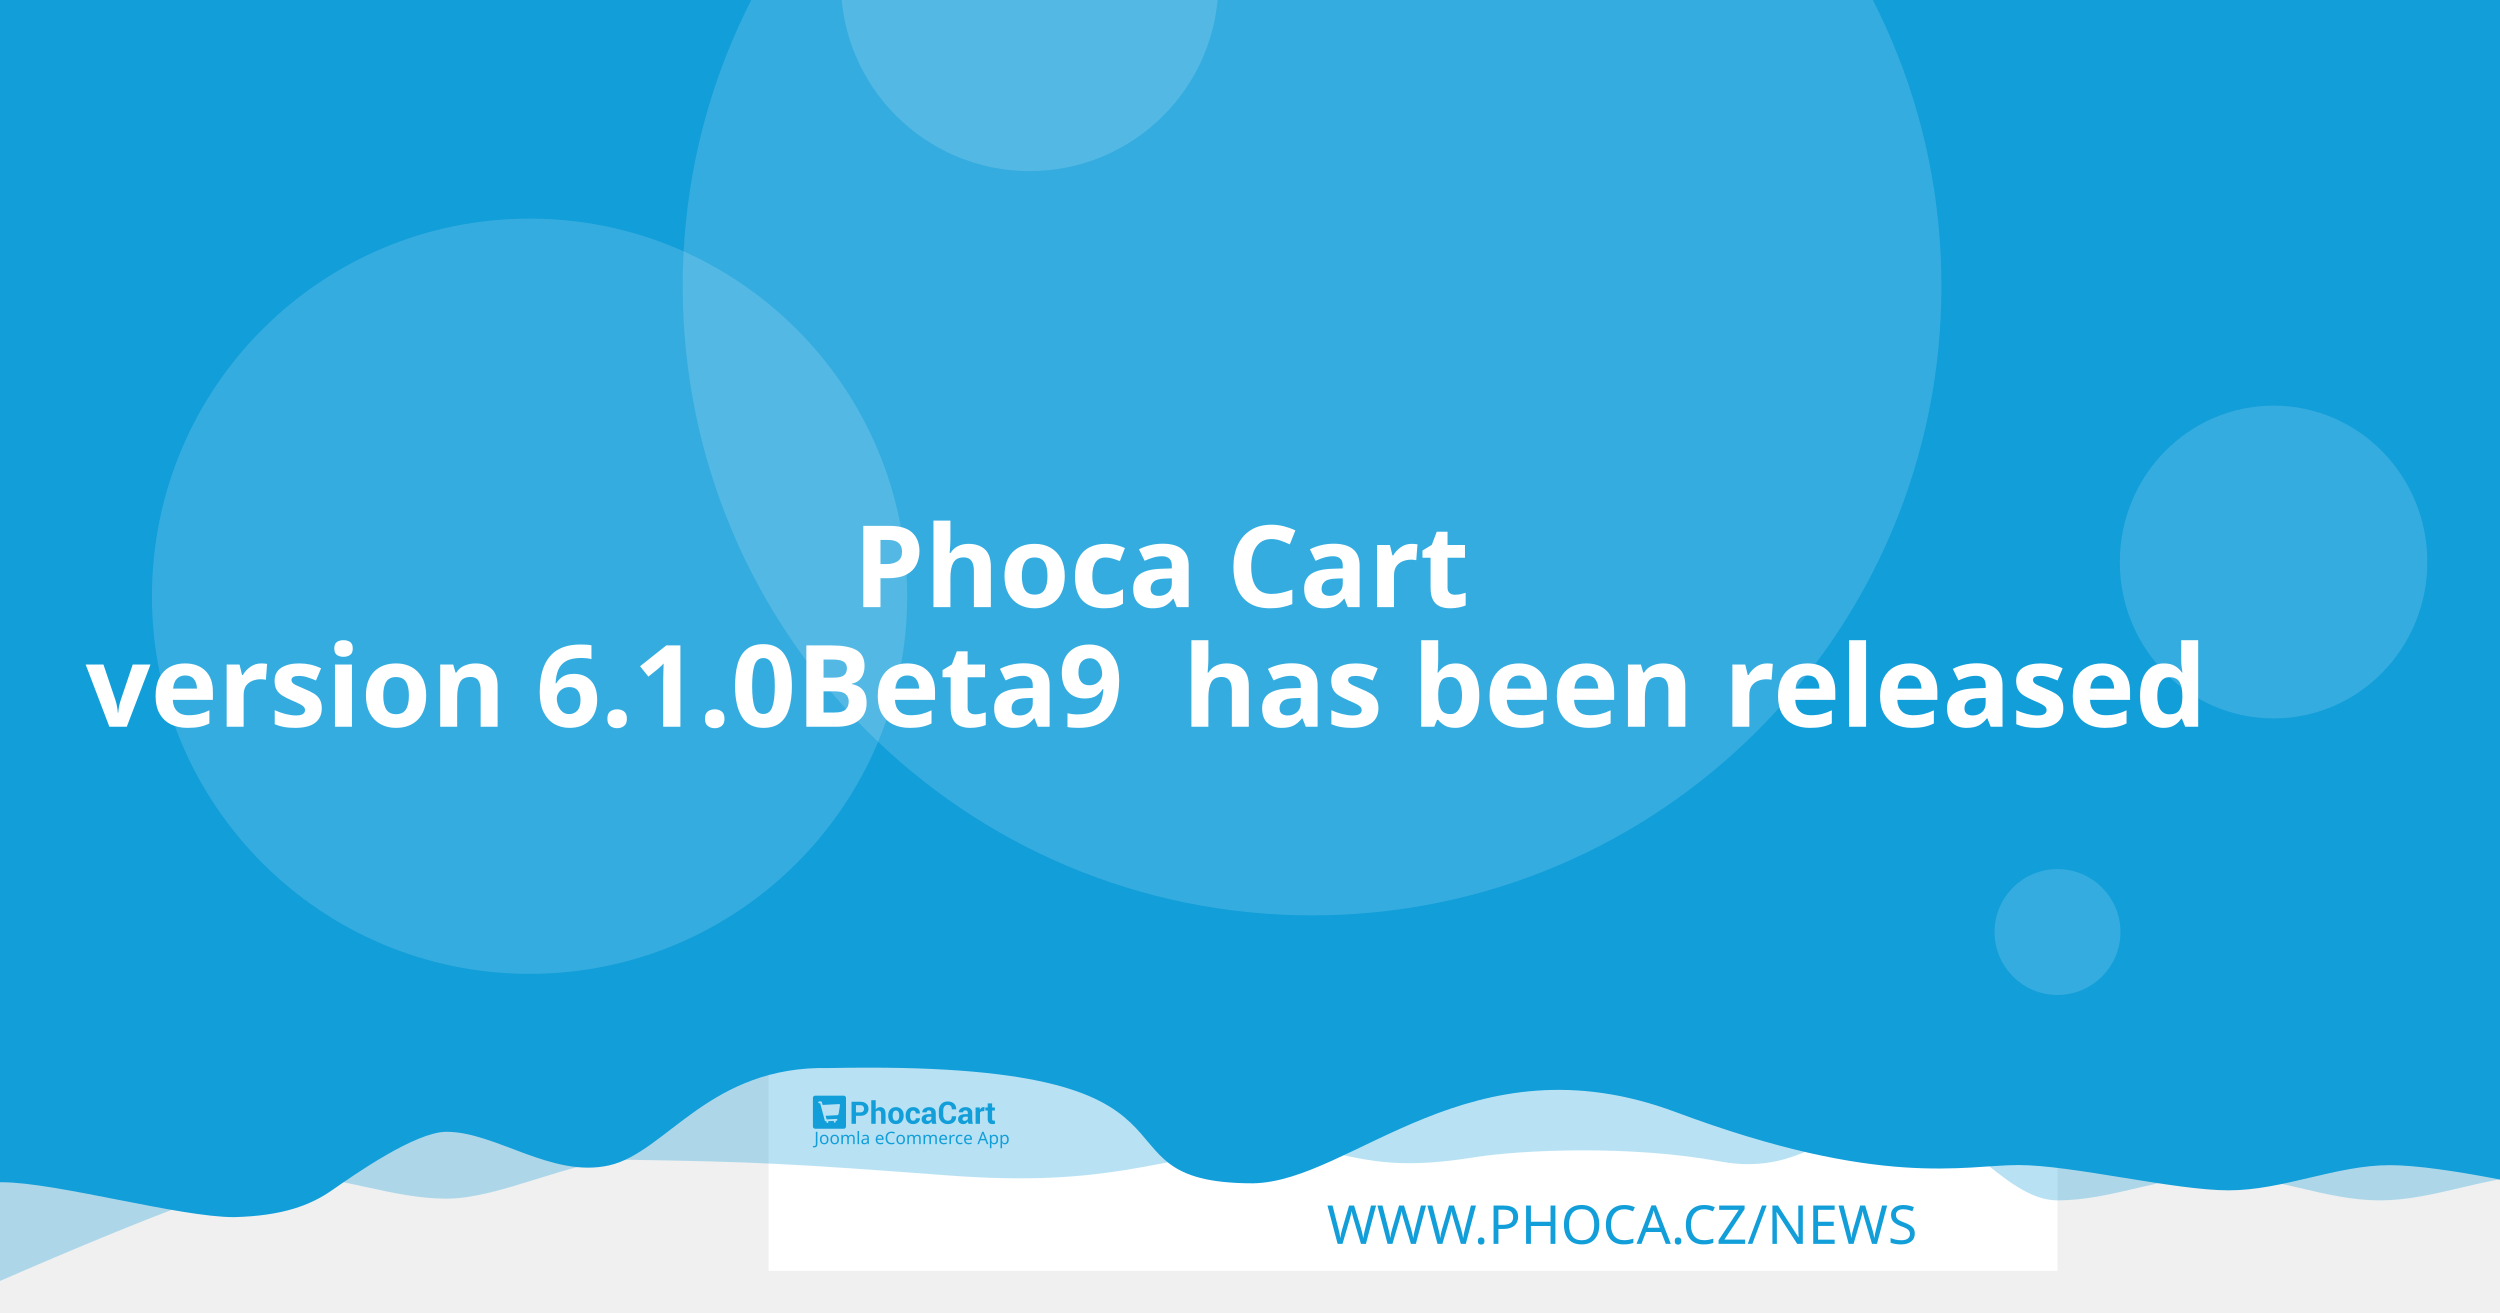
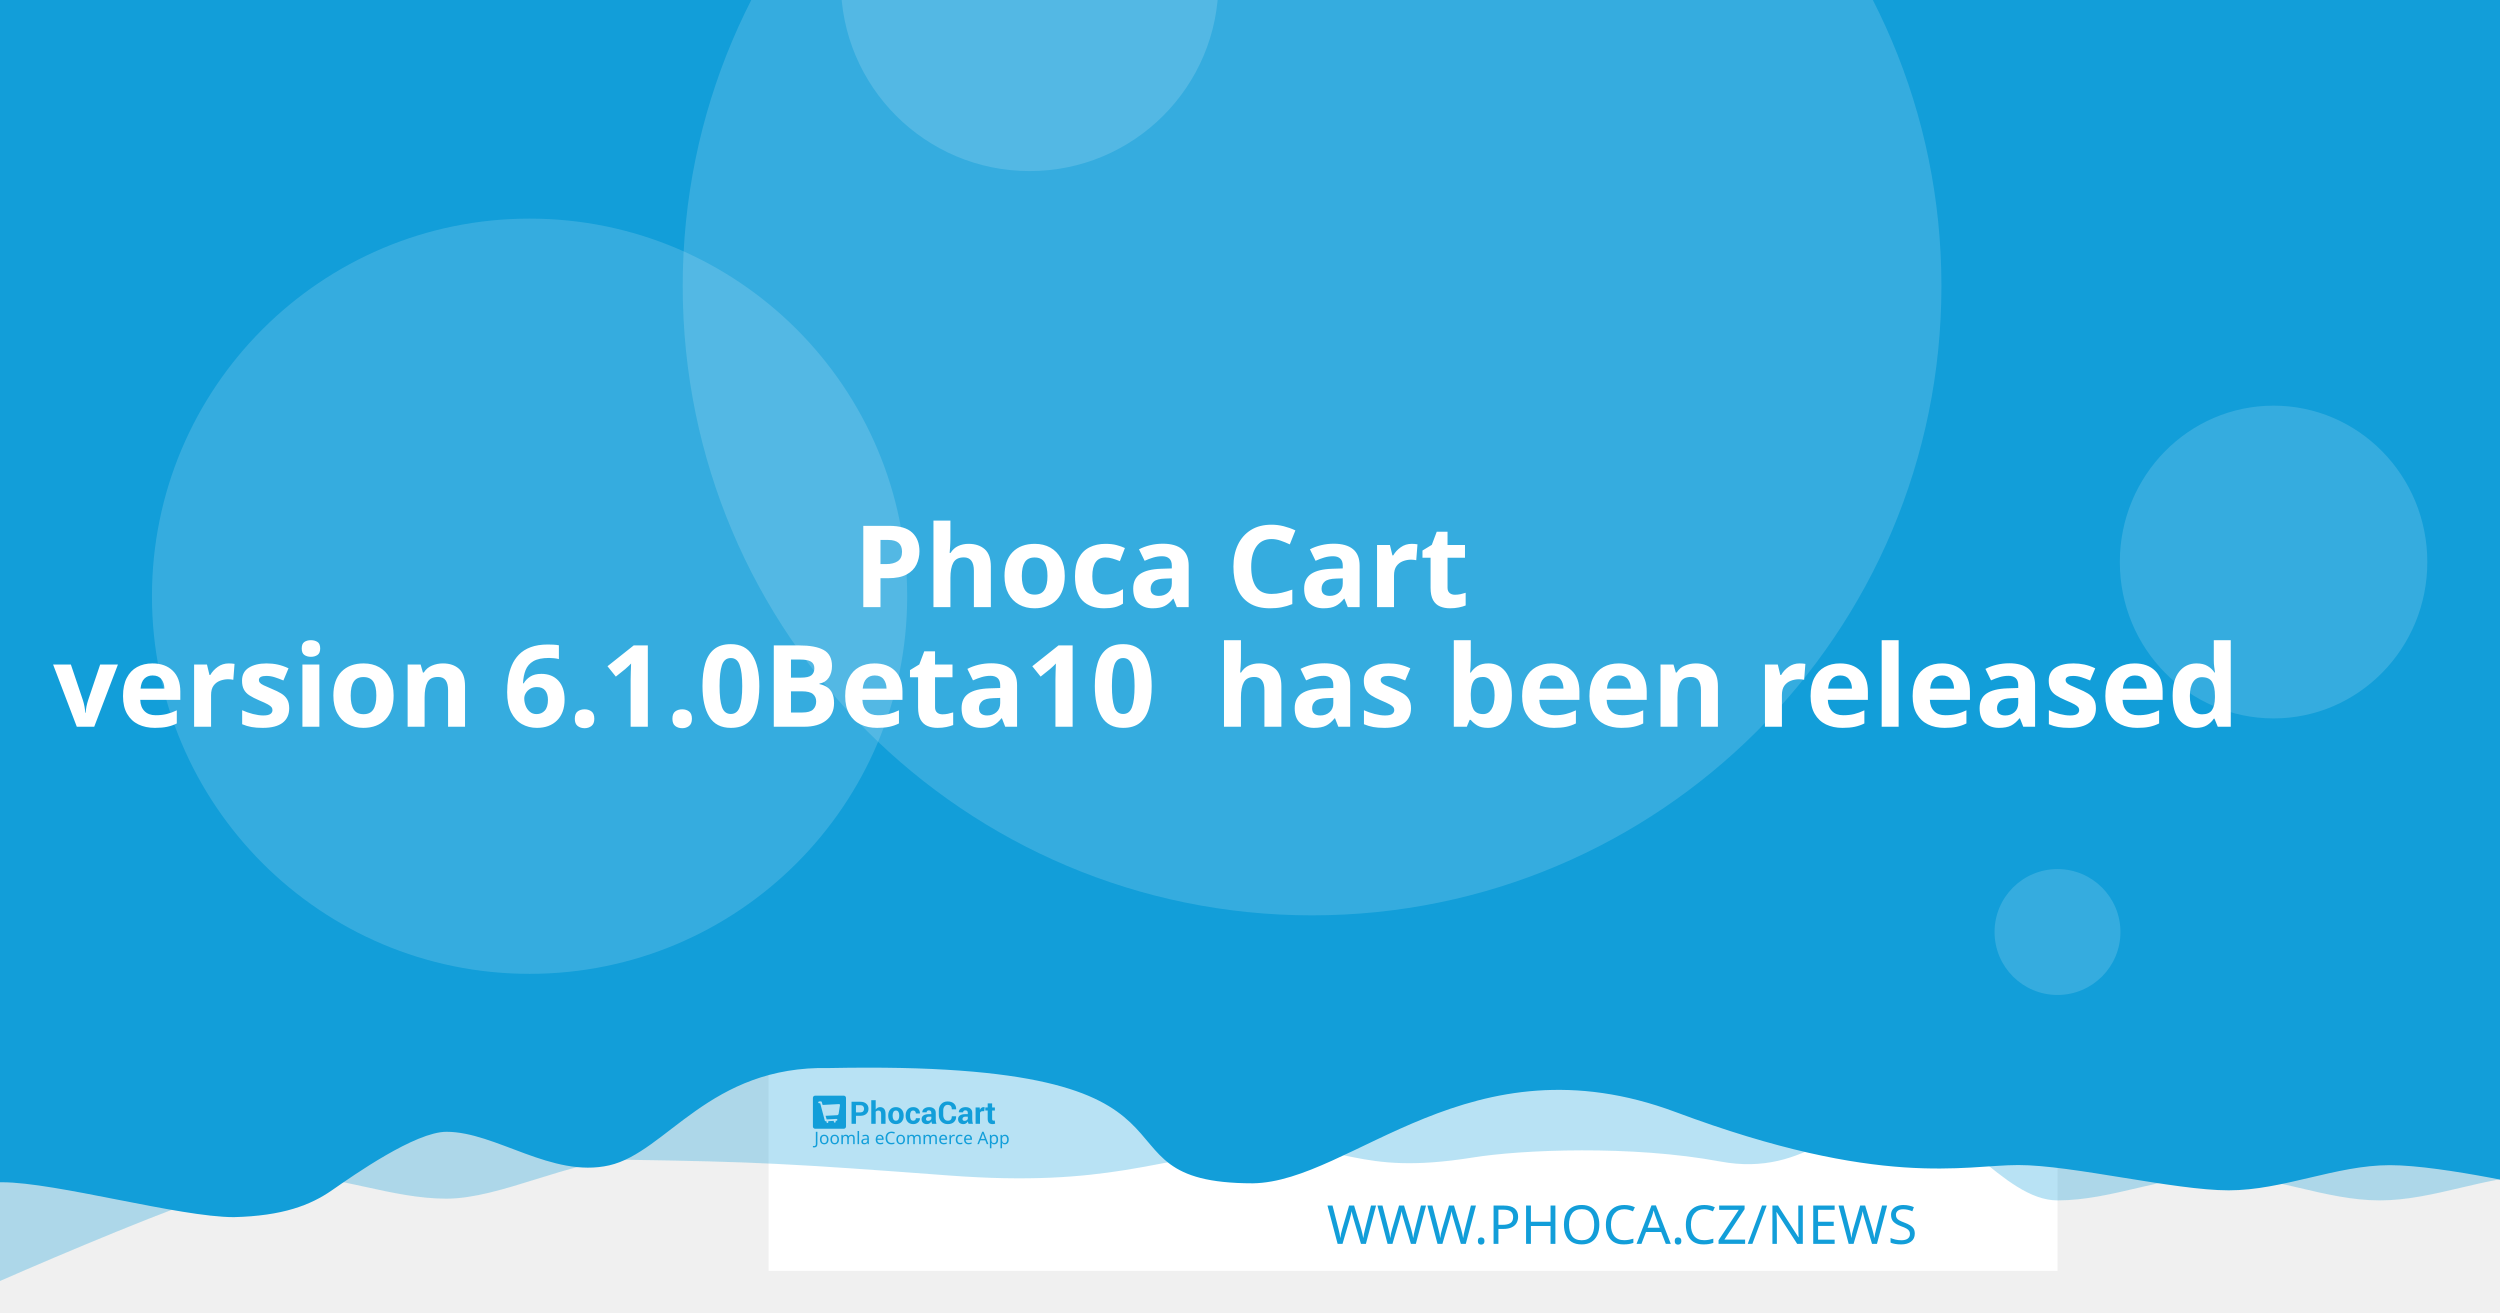
<svg xmlns="http://www.w3.org/2000/svg" width="1200" height="630" viewBox="0 0 1200 630" version="1.1" id="svg5">
  <defs id="defs2" />
  <g id="layer1">
    <path d="m 20.256,108.517 a 7.714,7.714 0 0 0 -7.714,7.714 v 97.981 a 7.714,7.714 0 0 0 7.714,7.714 h 97.976 a 7.714,7.714 0 0 0 7.714,-7.714 v -97.981 a 7.714,7.714 0 0 0 -7.714,-7.714 z m 19.435,19.56 c 0.714,-0.04 1.37,0.151 1.984,0.583 0.613,0.434 1.018,0.978 1.215,1.637 l 2.918,10.039 56.209,-2.948 c 1.002,-0.052 1.838,0.296 2.506,1.04 0.665,0.732 0.929,1.612 0.768,2.626 l -4.71,30.132 c -0.167,0.89 -0.688,1.809 -1.557,2.747 -0.869,0.95 -2.001,1.463 -3.38,1.537 l -39.707,2.079 3.671,12.389 33.562,-1.758 c 0.878,-0.049 1.633,0.215 2.28,0.783 0.632,0.583 0.971,1.312 1.019,2.19 0.046,0.878 -0.215,1.633 -0.783,2.28 -0.583,0.635 -1.312,0.974 -2.19,1.019 l -3.139,0.166 0.166,3.134 c 0.046,0.881 -0.215,1.638 -0.798,2.27 -0.571,0.647 -1.294,0.99 -2.174,1.034 -0.878,0.046 -1.635,-0.215 -2.27,-0.798 -0.647,-0.571 -0.984,-1.297 -1.03,-2.174 l -0.166,-3.134 -18.817,0.979 0.161,3.139 c 0.046,0.881 -0.212,1.638 -0.783,2.27 -0.583,0.647 -1.312,0.988 -2.19,1.034 -0.878,0.049 -1.633,-0.215 -2.28,-0.798 -0.635,-0.571 -0.974,-1.297 -1.019,-2.174 l -0.166,-3.139 -1.943,0.101 c -0.753,0.039 -1.441,-0.135 -2.079,-0.517 -0.623,-0.383 -1.068,-0.764 -1.341,-1.125 l -0.347,-0.613 -15.769,-59.624 -3.39,0.176 c -0.841,0.046 -1.586,-0.219 -2.245,-0.798 -0.659,-0.571 -1.009,-1.292 -1.055,-2.169 -0.046,-0.881 0.225,-1.635 0.824,-2.27 0.595,-0.647 1.308,-0.989 2.149,-1.034 z" style="fill:#ffffff;stroke-width:1.208;paint-order:stroke fill markers" id="path400" />
    <rect style="opacity:1;fill:#ffffff;stroke-width:6.042;stroke-linejoin:round;paint-order:stroke fill markers" id="rect723" width="618.676" height="618.676" x="368.924" y="-8.647" />
    <path id="rect4460" style="opacity:0.3;fill:#129ed9;fill-opacity:1;stroke-width:6.042;stroke-linejoin:round;paint-order:stroke fill markers" d="M 59.586,-3.814 H 1296.938 v 580.009 c 0,0 -51.556,-12.084 -77.334,-12.084 -25.778,0 -51.244,12.084 -77.335,12.084 -26.091,0 -51.556,-12.084 -77.334,-12.084 -25.778,0 -51.244,12.084 -77.335,12.084 -26.091,0 -50.615,-41.931 -76.393,-41.931 -25.778,0 -43.072,31.169 -85.504,23.256 -42.433,-7.913 -95.293,-5.729 -119.04,-1.869 -57.142,9.103 -59.508,-8.125 -105.573,-4.001 -46.065,4.124 -68.78,18.359 -145.373,12.602 -76.593,-5.757 -93.029,-6.595 -155.544,-7.578 -25.778,0 -59.826,18.693 -85.917,18.693 -26.091,0 -51.556,-11.254 -77.334,-11.254 -25.778,0 -172.338,66.428 -172.338,66.428 z" />
    <path id="rect4460-5" style="fill:#129ed9;fill-opacity:1;stroke-width:6.042;stroke-linejoin:round;paint-order:stroke fill markers" d="M -12.915,-8.647 H 1224.437 v 580.009 c 0,0 -51.556,-12.084 -77.334,-12.084 -25.778,0 -51.243,12.084 -77.334,12.084 -26.091,0 -75.228,-12.142 -101.006,-12.142 -25.778,0 -65.794,11.416 -164.408,-25.412 -98.613,-36.828 -155.373,33.433 -202.968,34.185 -85.545,-0.05 -3.558,-59.324 -203.248,-55.331 -57.687,-1.357 -78.127,40.433 -105.693,46.704 -27.566,6.271 -54.486,-16.105 -78.151,-16.105 -14.933,0 -44.462,20.77 -54.88,28.017 -10.418,7.247 -23.732,12.357 -47.124,12.95 -26.091,0 -85.565,-16.747 -111.343,-16.747 -25.778,0 -13.863,3.88 -13.863,3.88 z" />
    <circle style="opacity:0.15;fill:#ffffff;fill-opacity:1;stroke-width:6.042;stroke-linejoin:round;paint-order:stroke fill markers" id="path8376" cx="629.794" cy="137.279" r="302.088" />
    <text xml:space="preserve" style="font-style:normal;font-weight:normal;font-size:25.778px;line-height:1.25;font-family:sans-serif;fill:#129ed9;fill-opacity:1;stroke:none;stroke-width:1.208" x="953.817" y="597.071" id="text2910-3-7">
      <tspan id="tspan2908-6-5" x="953.817" y="597.071" style="font-style:normal;font-variant:normal;font-weight:300;font-stretch:normal;font-size:25.778px;font-family:Montserrat;-inkscape-font-specification:'Montserrat Light';text-align:end;text-anchor:end;fill:#129ed9;fill-opacity:1;stroke-width:1.208">WWW.PHOCA.CZ/NEWS</tspan>
    </text>
    <text xml:space="preserve" style="font-style:normal;font-variant:normal;font-weight:600;font-stretch:normal;font-size:54.666px;line-height:1.05;font-family:Rubik;-inkscape-font-specification:'Rubik Semi-Bold';fill:#ffffff;fill-opacity:1;stroke:none;stroke-width:1.577" x="600" y="234.034" id="text11252">
      <tspan x="600" y="234.034" id="tspan403" style="text-align:center;text-anchor:middle;stroke-width:1.577" />
      <tspan x="600" y="291.433" style="font-size:54.666px;text-align:center;text-anchor:middle;stroke-width:1.577" id="tspan444"> Phoca Cart</tspan>
-       <tspan x="600" y="348.833" id="tspan2906" style="font-size:54.666px;text-align:center;text-anchor:middle;stroke-width:1.577">version 6.1.0Beta9
+       <tspan x="600" y="348.833" id="tspan2906" style="font-size:54.666px;text-align:center;text-anchor:middle;stroke-width:1.577">version 6.1.0Beta10
 has been released</tspan>
      <tspan x="600" y="406.232" id="tspan1994" style="font-size:54.666px;stroke-width:1.577" />
    </text>
    <circle style="opacity:0.15;fill:#ffffff;fill-opacity:1;stroke-width:6.042;stroke-linejoin:round;paint-order:stroke fill markers" id="path8376-9" cx="254.196" cy="286.191" r="181.253" />
    <circle style="opacity:0.15;fill:#ffffff;fill-opacity:1;stroke-width:6.042;stroke-linejoin:round;paint-order:stroke fill markers" id="path8376-6" cx="494.235" cy="-8.506" r="90.626" />
    <ellipse style="opacity:0.15;fill:#ffffff;fill-opacity:1;stroke-width:7.442;stroke-linejoin:round;paint-order:stroke fill markers" id="path8376-6-2" cx="1091.315" cy="269.776" rx="73.793" ry="75.059" />
    <g id="g8950" transform="matrix(0.360172,0,0,0.360172,498.6223,396.4642)" style="fill:#129ed9;fill-opacity:1;stroke-width:3.355">
      <g id="g895" transform="translate(-301.0409,359.4151)" style="fill:#129ed9;fill-opacity:1;stroke-width:3.355">
        <g transform="matrix(1.3333,0,0,-1.3333,-75.59,850.15)" fill="#ffffff" image-rendering="optimizeQuality" id="g280" style="clip-rule:evenodd;fill:#129ed9;fill-opacity:1;stroke-width:8.934;shape-rendering:geometricPrecision">
          <path d="m 99.728,617.49 v -7.994 h -4.423 v 22.031 h 8.784 c 2.532,0 4.527,-0.646 5.979,-1.937 1.452,-1.291 2.181,-2.99 2.181,-5.097 0,-2.107 -0.729,-3.801 -2.181,-5.082 -1.452,-1.281 -3.446,-1.921 -5.979,-1.921 z m 0,3.408 h 4.361 c 1.23,0 2.165,0.336 2.801,1.002 0.635,0.671 0.951,1.523 0.951,2.561 0,1.059 -0.315,1.932 -0.946,2.623 -0.63,0.687 -1.566,1.033 -2.806,1.033 H 99.728 Z" id="path262" style="fill:#129ed9;fill-opacity:1;stroke-width:3.355" />
          <path d="m 119.45,623.79 c 0.517,0.749 1.147,1.327 1.891,1.746 0.749,0.418 1.576,0.63 2.485,0.63 1.705,0 3.043,-0.568 4.02,-1.704 0.971,-1.131 1.457,-2.887 1.457,-5.252 v -9.714 h -4.418 v 9.76 c 0,1.276 -0.227,2.174 -0.677,2.706 -0.445,0.532 -1.116,0.795 -2.005,0.795 -0.605,0 -1.137,-0.108 -1.602,-0.325 -0.465,-0.217 -0.847,-0.522 -1.152,-0.919 v -12.017 h -4.418 v 23.611 h 4.418 z" id="path264" style="fill:#129ed9;fill-opacity:1;stroke-width:3.355" />
          <path d="m 131.96,617.83 c 0,2.438 0.682,4.436 2.046,5.996 1.359,1.554 3.25,2.334 5.663,2.334 2.418,0 4.315,-0.774 5.689,-2.329 1.375,-1.549 2.062,-3.553 2.062,-6.001 v -0.32 c 0,-2.458 -0.687,-4.462 -2.051,-6.011 -1.369,-1.544 -3.261,-2.319 -5.674,-2.319 -2.418,0 -4.315,0.775 -5.684,2.319 -1.364,1.549 -2.051,3.553 -2.051,6.011 z m 4.408,-0.31 c 0,-1.487 0.264,-2.68 0.785,-3.584 0.527,-0.899 1.375,-1.348 2.542,-1.348 1.142,0 1.979,0.454 2.506,1.358 0.532,0.904 0.796,2.097 0.796,3.574 v 0.315 c 0,1.446 -0.269,2.629 -0.801,3.542 -0.537,0.914 -1.38,1.374 -2.527,1.374 -1.142,0 -1.979,-0.46 -2.506,-1.379 -0.532,-0.919 -0.796,-2.102 -0.796,-3.537 z" id="path266" style="fill:#129ed9;fill-opacity:1;stroke-width:3.355" />
          <path d="m 157.01,612.59 c 0.79,0 1.421,0.227 1.891,0.682 0.475,0.454 0.713,1.064 0.713,1.828 h 4.015 l 0.041,-0.093 c 0.041,-1.653 -0.579,-3.037 -1.871,-4.152 -1.287,-1.116 -2.883,-1.673 -4.79,-1.673 -2.439,0 -4.325,0.769 -5.648,2.314 -1.318,1.544 -1.979,3.522 -1.979,5.944 v 0.449 c 0,2.412 0.656,4.395 1.974,5.944 1.317,1.554 3.198,2.329 5.638,2.329 2.02,0 3.648,-0.573 4.883,-1.725 1.235,-1.151 1.835,-2.664 1.793,-4.539 l -0.031,-0.088 h -4.026 c 0,0.842 -0.233,1.544 -0.698,2.107 -0.46,0.558 -1.101,0.837 -1.922,0.837 -1.168,0 -1.995,-0.454 -2.475,-1.358 -0.476,-0.904 -0.718,-2.071 -0.718,-3.496 v -0.454 c 0,-1.456 0.243,-2.628 0.718,-3.522 0.48,-0.888 1.312,-1.332 2.491,-1.332" id="path268" style="fill:#129ed9;fill-opacity:1;stroke-width:3.355" />
          <path d="m 175.8,609.49 c -0.165,0.372 -0.305,0.764 -0.419,1.183 -0.119,0.413 -0.202,0.837 -0.248,1.27 -0.455,-0.8 -1.054,-1.456 -1.798,-1.978 -0.739,-0.521 -1.628,-0.785 -2.656,-0.785 -1.715,0 -3.038,0.439 -3.963,1.322 -0.93,0.883 -1.395,2.086 -1.395,3.604 0,1.606 0.62,2.845 1.855,3.729 1.235,0.883 3.038,1.322 5.41,1.322 h 2.47 v 1.301 c 0,0.785 -0.207,1.394 -0.62,1.828 -0.413,0.434 -1.023,0.651 -1.834,0.651 -0.713,0 -1.266,-0.175 -1.653,-0.522 -0.393,-0.346 -0.584,-0.826 -0.584,-1.446 l -4.268,0.016 -0.016,0.093 c -0.072,1.379 0.527,2.572 1.798,3.579 1.271,1.002 2.946,1.503 5.013,1.503 1.958,0 3.545,-0.496 4.769,-1.492 1.22,-0.992 1.829,-2.406 1.829,-4.24 v -6.76 c 0,-0.769 0.062,-1.492 0.176,-2.164 0.119,-0.676 0.299,-1.348 0.553,-2.014 z m -4.046,2.943 c 0.78,0 1.468,0.191 2.077,0.574 0.605,0.382 1.013,0.826 1.225,1.332 v 2.308 h -2.47 c -0.935,0 -1.648,-0.232 -2.134,-0.702 -0.481,-0.47 -0.724,-1.033 -0.724,-1.699 0,-0.542 0.181,-0.981 0.542,-1.312 0.367,-0.336 0.858,-0.501 1.483,-0.501" id="path270" style="fill:#129ed9;fill-opacity:1;stroke-width:3.355" />
          <path d="m 199.84,617.01 0.031,-0.088 c 0.041,-2.37 -0.682,-4.25 -2.17,-5.645 -1.488,-1.394 -3.555,-2.091 -6.201,-2.091 -2.656,0 -4.811,0.852 -6.464,2.556 -1.653,1.704 -2.486,3.894 -2.486,6.579 v 4.369 c 0,2.67 0.812,4.86 2.424,6.574 1.617,1.715 3.715,2.572 6.299,2.572 2.723,0 4.852,-0.697 6.386,-2.097 1.535,-1.399 2.284,-3.305 2.243,-5.717 l -0.031,-0.088 h -4.299 c 0,1.451 -0.346,2.561 -1.044,3.336 -0.698,0.769 -1.783,1.157 -3.255,1.157 -1.323,0 -2.372,-0.537 -3.147,-1.606 -0.78,-1.074 -1.168,-2.438 -1.168,-4.1 v -4.39 c 0,-1.683 0.408,-3.057 1.225,-4.131 0.822,-1.069 1.922,-1.606 3.317,-1.606 1.38,0 2.403,0.372 3.064,1.11 0.661,0.744 0.992,1.844 0.992,3.305 z" id="path272" style="fill:#129ed9;fill-opacity:1;stroke-width:3.355" />
          <path d="m 212.27,609.49 c -0.165,0.372 -0.305,0.764 -0.419,1.183 -0.119,0.413 -0.202,0.837 -0.248,1.27 -0.455,-0.8 -1.054,-1.456 -1.798,-1.978 -0.739,-0.521 -1.628,-0.785 -2.656,-0.785 -1.716,0 -3.038,0.439 -3.963,1.322 -0.93,0.883 -1.395,2.086 -1.395,3.604 0,1.606 0.62,2.845 1.855,3.729 1.235,0.883 3.039,1.322 5.41,1.322 h 2.47 v 1.301 c 0,0.785 -0.207,1.394 -0.62,1.828 -0.413,0.434 -1.023,0.651 -1.834,0.651 -0.713,0 -1.266,-0.175 -1.654,-0.522 -0.393,-0.346 -0.584,-0.826 -0.584,-1.446 l -4.268,0.016 -0.016,0.093 c -0.072,1.379 0.527,2.572 1.798,3.579 1.271,1.002 2.945,1.503 5.013,1.503 1.958,0 3.545,-0.496 4.769,-1.492 1.22,-0.992 1.829,-2.406 1.829,-4.24 v -6.76 c 0,-0.769 0.062,-1.492 0.176,-2.164 0.119,-0.676 0.3,-1.348 0.553,-2.014 z m -4.046,2.943 c 0.78,0 1.468,0.191 2.077,0.574 0.605,0.382 1.013,0.826 1.224,1.332 v 2.308 h -2.47 c -0.935,0 -1.649,-0.232 -2.134,-0.702 -0.481,-0.47 -0.723,-1.033 -0.723,-1.699 0,-0.542 0.181,-0.981 0.542,-1.312 0.367,-0.336 0.858,-0.501 1.483,-0.501" id="path274" style="fill:#129ed9;fill-opacity:1;stroke-width:3.355" />
          <path d="m 227.92,622.06 -1.617,0.046 c -0.656,0 -1.199,-0.134 -1.623,-0.408 -0.423,-0.274 -0.744,-0.656 -0.966,-1.152 v -11.052 h -4.408 v 16.36 h 4.103 l 0.196,-2.422 c 0.382,0.857 0.883,1.528 1.494,2.009 0.61,0.48 1.312,0.723 2.108,0.723 0.223,0 0.429,-0.015 0.615,-0.052 0.186,-0.036 0.377,-0.077 0.568,-0.129 z" id="path276" style="fill:#129ed9;fill-opacity:1;stroke-width:3.355" />
          <path d="m 235.83,629.86 v -4.007 h 2.754 v -3.099 H 235.83 v -8.33 c 0,-0.635 0.129,-1.09 0.393,-1.363 0.263,-0.274 0.615,-0.408 1.059,-0.408 0.232,0 0.434,0.01 0.599,0.036 0.166,0.026 0.362,0.072 0.579,0.129 l 0.383,-3.181 c -0.445,-0.155 -0.878,-0.268 -1.302,-0.341 -0.424,-0.078 -0.884,-0.114 -1.38,-0.114 -1.524,0 -2.697,0.418 -3.519,1.255 -0.822,0.837 -1.235,2.159 -1.235,3.977 v 8.34 h -2.392 v 3.099 h 2.392 v 4.007 z" id="path278" style="fill:#129ed9;fill-opacity:1;stroke-width:3.355" />
        </g>
        <g fill="#ffffff" fill-rule="evenodd" image-rendering="optimizeQuality" stroke-width="1.934" aria-label="Joomla eCommerce App" id="g318" style="clip-rule:evenodd;fill:#129ed9;fill-opacity:1;shape-rendering:geometricPrecision">
          <path d="M 1.704,69 Q 1.151,69 0.736,68.908 0.321,68.839 -0.002,68.7 v -1.752 q 0.369,0.092 0.784,0.161 0.415,0.069 0.876,0.069 0.576,0 1.083,-0.231 0.53,-0.231 0.853,-0.807 0.323,-0.576 0.323,-1.614 v -16.368 h 2.075 v 16.206 q 0,2.374 -1.176,3.504 -1.176,1.13 -3.112,1.13 z" id="path282" style="fill:#129ed9;fill-opacity:1;stroke-width:1.934" />
          <path d="m 20.792,58.419 q 0,3.066 -1.568,4.749 -1.545,1.683 -4.196,1.683 -1.637,0 -2.928,-0.738 -1.268,-0.761 -2.006,-2.19 -0.738,-1.452 -0.738,-3.504 0,-3.066 1.545,-4.726 1.545,-1.66 4.196,-1.66 1.683,0 2.951,0.761 1.291,0.738 2.006,2.167 0.738,1.406 0.738,3.458 z m -9.336,0 q 0,2.19 0.853,3.481 0.876,1.268 2.766,1.268 1.867,0 2.743,-1.268 0.876,-1.291 0.876,-3.481 0,-2.19 -0.876,-3.435 -0.876,-1.245 -2.766,-1.245 -1.89,0 -2.743,1.245 -0.853,1.245 -0.853,3.435 z" id="path284" style="fill:#129ed9;fill-opacity:1;stroke-width:1.934" />
          <path d="m 34.739,58.419 q 0,3.066 -1.568,4.749 -1.545,1.683 -4.196,1.683 -1.637,0 -2.928,-0.738 -1.268,-0.761 -2.006,-2.19 -0.738,-1.452 -0.738,-3.504 0,-3.066 1.545,-4.726 1.545,-1.66 4.196,-1.66 1.683,0 2.951,0.761 1.291,0.738 2.006,2.167 0.738,1.406 0.738,3.458 z m -9.336,0 q 0,2.19 0.853,3.481 0.876,1.268 2.766,1.268 1.867,0 2.743,-1.268 0.876,-1.291 0.876,-3.481 0,-2.19 -0.876,-3.435 -0.876,-1.245 -2.766,-1.245 -1.89,0 -2.743,1.245 -0.853,1.245 -0.853,3.435 z" id="path286" style="fill:#129ed9;fill-opacity:1;stroke-width:1.934" />
          <path d="m 51.499,52.033 q 2.098,0 3.135,1.083 1.037,1.06 1.037,3.458 V 64.62 H 53.666 v -7.953 q 0,-2.928 -2.513,-2.928 -1.798,0 -2.582,1.037 -0.761,1.037 -0.761,3.02 V 64.62 h -2.006 v -7.953 q 0,-2.928 -2.536,-2.928 -1.867,0 -2.582,1.153 -0.715,1.153 -0.715,3.32 v 6.409 h -2.029 v -12.356 h 1.637 l 0.3,1.683 h 0.115 q 0.576,-0.968 1.545,-1.429 0.991,-0.484 2.098,-0.484 2.905,0 3.781,2.075 h 0.115 q 0.622,-1.06 1.683,-1.568 1.083,-0.507 2.282,-0.507 z" id="path288" style="fill:#129ed9;fill-opacity:1;stroke-width:1.934" />
          <path d="M 61.527,64.62 H 59.498 V 47.1 h 2.029 z" id="path290" style="fill:#129ed9;fill-opacity:1;stroke-width:1.934" />
          <path d="m 70.126,52.056 q 2.259,0 3.343,0.991 1.083,0.991 1.083,3.158 v 8.414 h -1.475 l -0.392,-1.752 h -0.092 q -0.807,1.014 -1.706,1.498 -0.876,0.484 -2.444,0.484 -1.683,0 -2.789,-0.876 -1.107,-0.899 -1.107,-2.789 0,-1.844 1.452,-2.836 1.452,-1.014 4.472,-1.107 l 2.098,-0.069 v -0.738 q 0,-1.545 -0.669,-2.144 -0.669,-0.599 -1.89,-0.599 -0.968,0 -1.844,0.3 -0.876,0.277 -1.637,0.645 l -0.622,-1.522 q 0.807,-0.438 1.913,-0.738 1.107,-0.323 2.305,-0.323 z m 0.599,6.593 q -2.305,0.092 -3.204,0.738 -0.876,0.645 -0.876,1.821 0,1.037 0.622,1.522 0.645,0.484 1.637,0.484 1.568,0 2.605,-0.853 1.037,-0.876 1.037,-2.674 v -1.107 z" id="path292" style="fill:#129ed9;fill-opacity:1;stroke-width:1.934" />
          <path d="m 89.144,52.033 q 1.591,0 2.72,0.692 1.153,0.692 1.752,1.96 0.622,1.245 0.622,2.928 v 1.222 h -8.46 q 0.046,2.098 1.06,3.204 1.037,1.083 2.882,1.083 1.176,0 2.075,-0.207 0.922,-0.231 1.89,-0.645 v 1.775 q -0.945,0.415 -1.867,0.599 -0.922,0.207 -2.19,0.207 -1.752,0 -3.112,-0.715 -1.337,-0.715 -2.098,-2.121 -0.738,-1.429 -0.738,-3.481 0,-2.029 0.669,-3.481 0.692,-1.452 1.913,-2.236 1.245,-0.784 2.882,-0.784 z m -0.023,1.66 q -1.452,0 -2.305,0.945 -0.83,0.922 -0.991,2.582 h 6.293 q -0.023,-1.568 -0.738,-2.536 -0.715,-0.991 -2.259,-0.991 z" id="path294" style="fill:#129ed9;fill-opacity:1;stroke-width:1.934" />
          <path d="m 104.71,49.751 q -2.651,0 -4.173,1.775 -1.522,1.775 -1.522,4.864 0,3.066 1.406,4.864 1.429,1.775 4.265,1.775 1.083,0 2.052,-0.184 0.968,-0.184 1.89,-0.461 v 1.798 q -0.922,0.346 -1.913,0.507 -0.968,0.161 -2.328,0.161 -2.513,0 -4.196,-1.037 -1.683,-1.037 -2.536,-2.951 -0.83,-1.913 -0.83,-4.495 0,-2.49 0.899,-4.38 0.922,-1.913 2.697,-2.974 1.775,-1.083 4.311,-1.083 2.605,0 4.541,0.968 l -0.83,1.752 q -0.761,-0.346 -1.706,-0.622 -0.922,-0.277 -2.029,-0.277 z" id="path296" style="fill:#129ed9;fill-opacity:1;stroke-width:1.934" />
          <path d="m 122.69,58.419 q 0,3.066 -1.568,4.749 -1.545,1.683 -4.196,1.683 -1.637,0 -2.928,-0.738 -1.268,-0.761 -2.006,-2.19 -0.738,-1.452 -0.738,-3.504 0,-3.066 1.545,-4.726 1.545,-1.66 4.196,-1.66 1.683,0 2.951,0.761 1.291,0.738 2.006,2.167 0.738,1.406 0.738,3.458 z m -9.336,0 q 0,2.19 0.853,3.481 0.876,1.268 2.766,1.268 1.867,0 2.743,-1.268 0.876,-1.291 0.876,-3.481 0,-2.19 -0.876,-3.435 -0.876,-1.245 -2.766,-1.245 -1.89,0 -2.743,1.245 -0.853,1.245 -0.853,3.435 z" id="path298" style="fill:#129ed9;fill-opacity:1;stroke-width:1.934" />
          <path d="m 139.45,52.033 q 2.098,0 3.135,1.083 1.037,1.06 1.037,3.458 V 64.62 h -2.006 v -7.953 q 0,-2.928 -2.513,-2.928 -1.798,0 -2.582,1.037 -0.761,1.037 -0.761,3.02 V 64.62 h -2.006 v -7.953 q 0,-2.928 -2.536,-2.928 -1.867,0 -2.582,1.153 -0.715,1.153 -0.715,3.32 v 6.409 h -2.029 v -12.356 h 1.637 l 0.3,1.683 h 0.115 q 0.576,-0.968 1.545,-1.429 0.991,-0.484 2.098,-0.484 2.905,0 3.781,2.075 h 0.115 q 0.622,-1.06 1.683,-1.568 1.083,-0.507 2.282,-0.507 z" id="path300" style="fill:#129ed9;fill-opacity:1;stroke-width:1.934" />
          <path d="m 161,52.033 q 2.098,0 3.135,1.083 1.037,1.06 1.037,3.458 V 64.62 h -2.006 v -7.953 q 0,-2.928 -2.513,-2.928 -1.798,0 -2.582,1.037 -0.761,1.037 -0.761,3.02 V 64.62 h -2.006 v -7.953 q 0,-2.928 -2.536,-2.928 -1.867,0 -2.582,1.153 -0.715,1.153 -0.715,3.32 v 6.409 h -2.029 v -12.356 h 1.637 l 0.3,1.683 h 0.115 q 0.576,-0.968 1.545,-1.429 0.991,-0.484 2.098,-0.484 2.905,0 3.781,2.075 h 0.115 q 0.622,-1.06 1.683,-1.568 1.083,-0.507 2.282,-0.507 z" id="path302" style="fill:#129ed9;fill-opacity:1;stroke-width:1.934" />
          <path d="m 173.77,52.033 q 1.591,0 2.72,0.692 1.153,0.692 1.752,1.96 0.622,1.245 0.622,2.928 v 1.222 h -8.46 q 0.046,2.098 1.06,3.204 1.037,1.083 2.882,1.083 1.176,0 2.075,-0.207 0.922,-0.231 1.89,-0.645 v 1.775 q -0.945,0.415 -1.867,0.599 -0.922,0.207 -2.19,0.207 -1.752,0 -3.112,-0.715 -1.337,-0.715 -2.098,-2.121 -0.738,-1.429 -0.738,-3.481 0,-2.029 0.669,-3.481 0.692,-1.452 1.913,-2.236 1.245,-0.784 2.882,-0.784 z m -0.023,1.66 q -1.452,0 -2.305,0.945 -0.83,0.922 -0.991,2.582 h 6.293 q -0.023,-1.568 -0.738,-2.536 -0.715,-0.991 -2.259,-0.991 z" id="path304" style="fill:#129ed9;fill-opacity:1;stroke-width:1.934" />
          <path d="m 187.76,52.033 q 0.346,0 0.738,0.046 0.415,0.023 0.715,0.092 l -0.254,1.867 q -0.3,-0.069 -0.669,-0.115 -0.346,-0.046 -0.669,-0.046 -0.945,0 -1.775,0.53 -0.83,0.507 -1.337,1.452 -0.484,0.922 -0.484,2.167 v 6.593 h -2.029 v -12.356 h 1.66 l 0.231,2.259 h 0.092 q 0.599,-1.014 1.545,-1.752 0.945,-0.738 2.236,-0.738 z" id="path306" style="fill:#129ed9;fill-opacity:1;stroke-width:1.934" />
          <path d="m 196.02,64.851 q -1.637,0 -2.928,-0.669 -1.268,-0.669 -2.006,-2.075 -0.715,-1.406 -0.715,-3.596 0,-2.282 0.761,-3.712 0.761,-1.429 2.052,-2.098 1.314,-0.669 2.974,-0.669 0.945,0 1.821,0.207 0.876,0.184 1.429,0.461 l -0.622,1.683 q -0.553,-0.207 -1.291,-0.392 -0.738,-0.184 -1.383,-0.184 -3.642,0 -3.642,4.68 0,2.236 0.876,3.435 0.899,1.176 2.651,1.176 1.014,0 1.775,-0.207 0.784,-0.207 1.429,-0.507 v 1.798 q -0.622,0.323 -1.383,0.484 -0.738,0.184 -1.798,0.184 z" id="path308" style="fill:#129ed9;fill-opacity:1;stroke-width:1.934" />
          <path d="m 206.9,52.033 q 1.591,0 2.72,0.692 1.153,0.692 1.752,1.96 0.622,1.245 0.622,2.928 v 1.222 h -8.46 q 0.046,2.098 1.06,3.204 1.037,1.083 2.882,1.083 1.176,0 2.075,-0.207 0.922,-0.231 1.89,-0.645 v 1.775 q -0.945,0.415 -1.867,0.599 -0.922,0.207 -2.19,0.207 -1.752,0 -3.112,-0.715 -1.337,-0.715 -2.098,-2.121 -0.738,-1.429 -0.738,-3.481 0,-2.029 0.669,-3.481 0.692,-1.452 1.913,-2.236 1.245,-0.784 2.882,-0.784 z m -0.023,1.66 q -1.452,0 -2.305,0.945 -0.83,0.922 -0.991,2.582 h 6.293 q -0.023,-1.568 -0.738,-2.536 -0.715,-0.991 -2.259,-0.991 z" id="path310" style="fill:#129ed9;fill-opacity:1;stroke-width:1.934" />
          <path d="m 231.73,64.62 -1.983,-5.095 h -6.524 l -1.96,5.095 h -2.098 l 6.432,-16.529 h 1.867 l 6.409,16.529 z m -4.449,-11.918 q -0.069,-0.184 -0.231,-0.669 -0.161,-0.484 -0.323,-0.991 -0.138,-0.53 -0.231,-0.807 -0.161,0.715 -0.369,1.406 -0.207,0.669 -0.346,1.06 l -1.867,4.979 h 5.21 z" id="path312" style="fill:#129ed9;fill-opacity:1;stroke-width:1.934" />
          <path d="m 241.73,52.033 q 2.282,0 3.665,1.591 1.406,1.591 1.406,4.795 0,3.158 -1.406,4.795 -1.383,1.637 -3.688,1.637 -1.429,0 -2.374,-0.53 -0.922,-0.553 -1.452,-1.268 h -0.138 q 0.046,0.392 0.092,0.991 0.046,0.599 0.046,1.037 v 5.072 h -2.029 v -17.889 h 1.66 l 0.277,1.683 h 0.092 q 0.553,-0.807 1.452,-1.36 0.899,-0.553 2.397,-0.553 z m -0.369,1.706 q -1.89,0 -2.674,1.06 -0.761,1.06 -0.807,3.227 v 0.392 q 0,2.282 0.738,3.527 0.761,1.222 2.789,1.222 1.13,0 1.844,-0.622 0.738,-0.622 1.083,-1.683 0.369,-1.083 0.369,-2.467 0,-2.121 -0.83,-3.389 -0.807,-1.268 -2.513,-1.268 z" id="path314" style="fill:#129ed9;fill-opacity:1;stroke-width:1.934" />
          <path d="m 255.91,52.033 q 2.282,0 3.665,1.591 1.406,1.591 1.406,4.795 0,3.158 -1.406,4.795 -1.383,1.637 -3.688,1.637 -1.429,0 -2.374,-0.53 -0.922,-0.553 -1.452,-1.268 h -0.138 q 0.046,0.392 0.092,0.991 0.046,0.599 0.046,1.037 v 5.072 h -2.029 v -17.889 h 1.66 l 0.277,1.683 h 0.092 q 0.553,-0.807 1.452,-1.36 0.899,-0.553 2.397,-0.553 z m -0.369,1.706 q -1.89,0 -2.674,1.06 -0.761,1.06 -0.807,3.227 v 0.392 q 0,2.282 0.738,3.527 0.761,1.222 2.789,1.222 1.13,0 1.844,-0.622 0.738,-0.622 1.083,-1.683 0.369,-1.083 0.369,-2.467 0,-2.121 -0.83,-3.389 -0.807,-1.268 -2.513,-1.268 z" id="path316" style="fill:#129ed9;fill-opacity:1;stroke-width:1.934" />
        </g>
        <path d="M 3,0 A 3,3 0 0 0 0,3 v 38.107 a 3,3 0 0 0 3,3 h 38.105 a 3,3 0 0 0 3,-3 V 3 a 3,3 0 0 0 -3,-3 z m 7.559,7.607 c 0.278,-0.015 0.533,0.059 0.771,0.227 0.239,0.169 0.396,0.38 0.473,0.637 l 1.135,3.904 21.861,-1.147 c 0.39,-0.02 0.715,0.115 0.975,0.404 0.259,0.285 0.361,0.627 0.299,1.022 l -1.832,11.719 c -0.065,0.346 -0.268,0.703 -0.605,1.068 -0.338,0.37 -0.778,0.569 -1.315,0.598 l -15.443,0.809 1.428,4.818 13.053,-0.684 c 0.341,-0.019 0.635,0.084 0.887,0.305 0.246,0.227 0.378,0.51 0.396,0.852 0.018,0.341 -0.084,0.635 -0.305,0.887 -0.227,0.247 -0.51,0.379 -0.852,0.396 l -1.221,0.064 0.064,1.219 c 0.018,0.343 -0.084,0.637 -0.311,0.883 -0.222,0.252 -0.503,0.385 -0.846,0.402 -0.341,0.018 -0.636,-0.084 -0.883,-0.311 -0.252,-0.222 -0.383,-0.504 -0.4,-0.846 l -0.064,-1.219 -7.318,0.381 0.062,1.221 c 0.018,0.343 -0.083,0.637 -0.305,0.883 -0.227,0.252 -0.51,0.384 -0.852,0.402 -0.341,0.019 -0.635,-0.084 -0.887,-0.311 -0.247,-0.222 -0.379,-0.504 -0.396,-0.846 l -0.064,-1.221 -0.756,0.039 c -0.293,0.015 -0.561,-0.052 -0.809,-0.201 -0.242,-0.149 -0.415,-0.297 -0.521,-0.438 l -0.135,-0.238 -6.133,-23.189 -1.318,0.068 C 8.066,10.184 7.776,10.082 7.52,9.856 7.263,9.634 7.127,9.354 7.11,9.012 7.092,8.67 7.197,8.377 7.43,8.13 7.661,7.878 7.939,7.745 8.266,7.727 Z" fill="#ffffff" style="fill:#129ed9;fill-opacity:1;stroke-width:8.934;paint-order:stroke fill markers" id="path334" />
      </g>
    </g>
    <circle style="opacity:0.15;fill:#ffffff;fill-opacity:1;stroke-width:6.042;stroke-linejoin:round;paint-order:stroke fill markers" id="path8376-6-2-1" cx="987.6" cy="447.37" r="30.209" />
  </g>
</svg>
